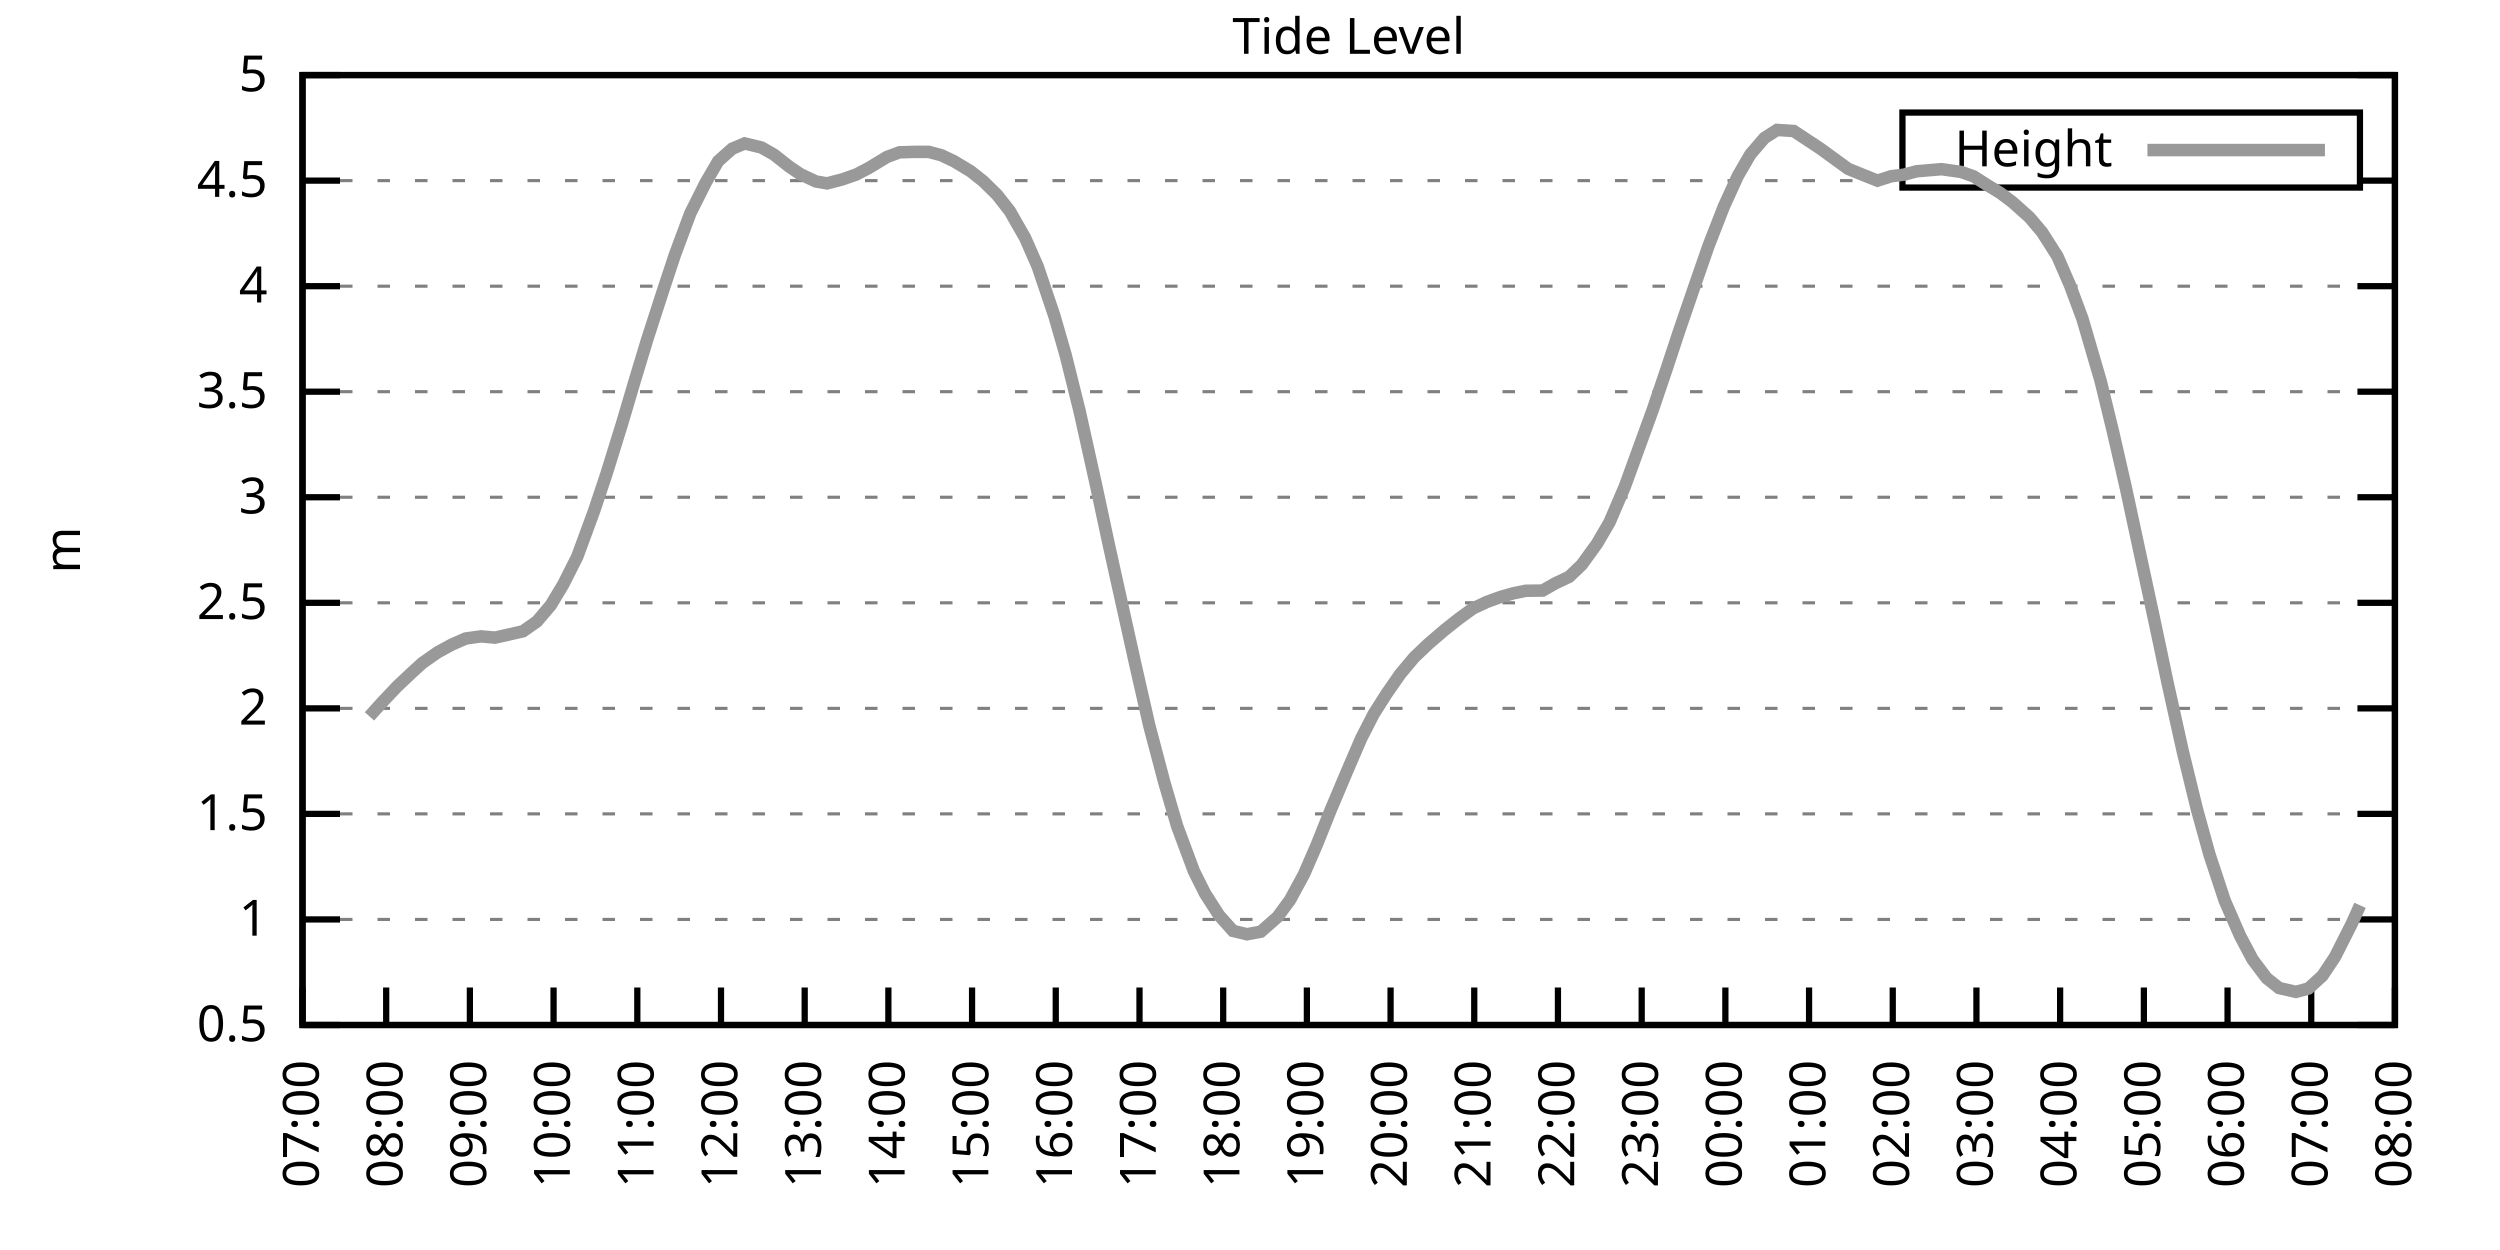
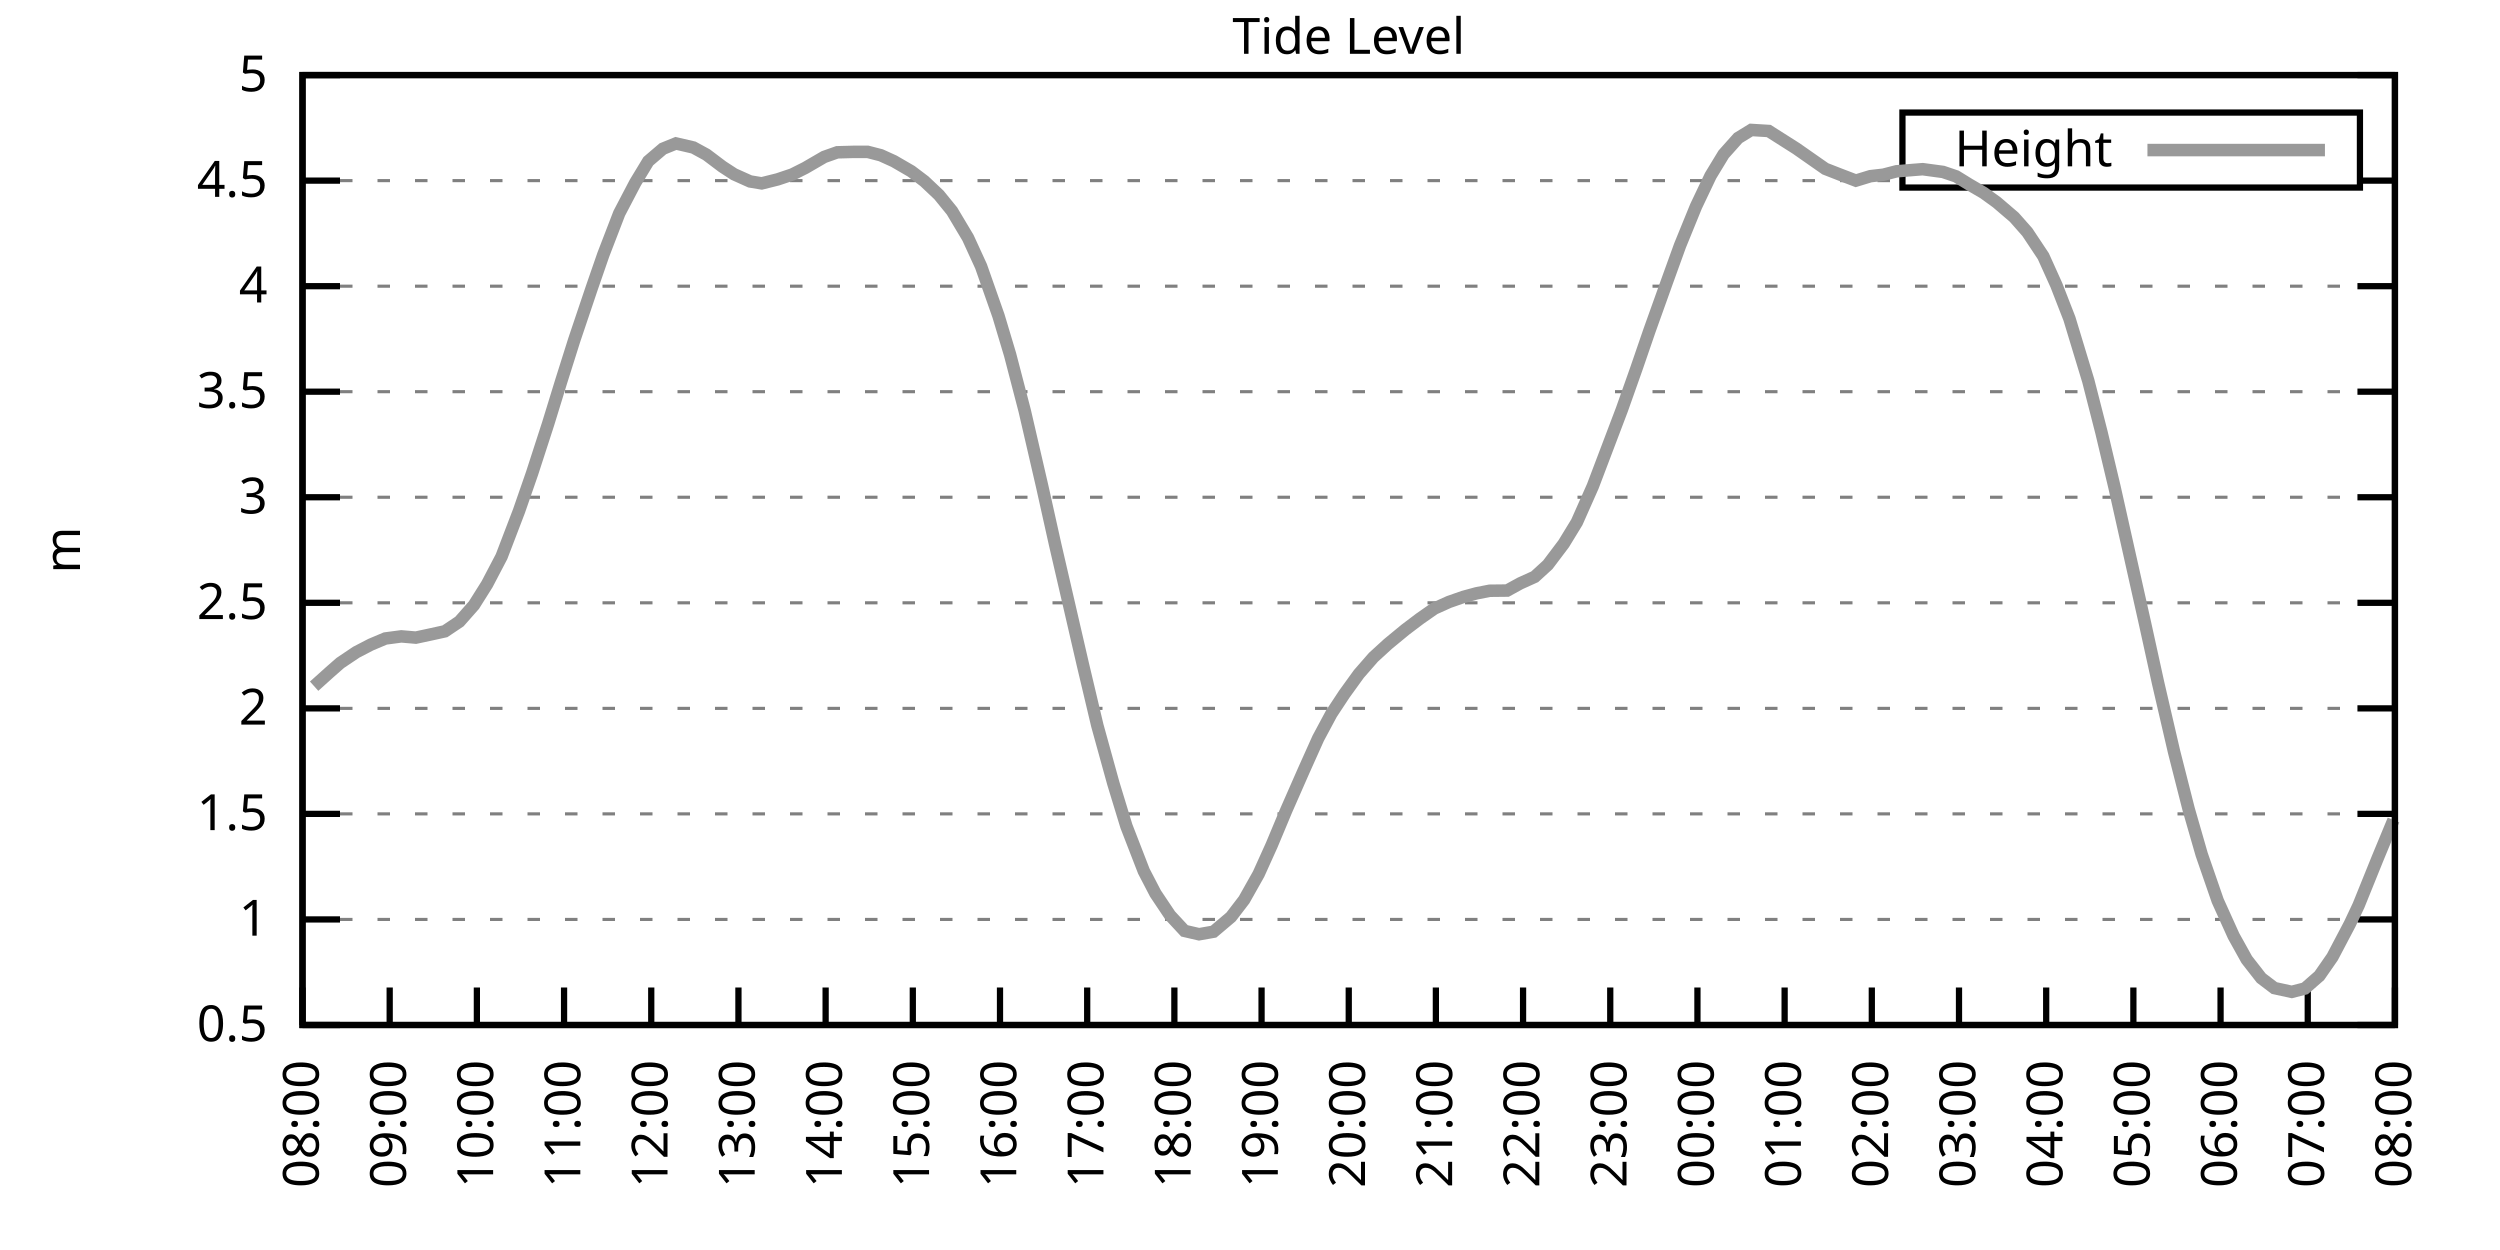
<svg xmlns="http://www.w3.org/2000/svg" xmlns:xlink="http://www.w3.org/1999/xlink" width="400" height="200" viewBox="0 0 400 200">
  <g id="gnuplot_canvas">
    <rect x="0" y="0" width="400" height="200" fill="none" />
    <defs>
      <circle id="gpDot" r="0.5" stroke-width="0.5" stroke="currentColor" />
      <path id="gpPt0" stroke-width="0.333" stroke="currentColor" d="M-1,0 h2 M0,-1 v2" />
      <path id="gpPt1" stroke-width="0.333" stroke="currentColor" d="M-1,-1 L1,1 M1,-1 L-1,1" />
      <path id="gpPt2" stroke-width="0.333" stroke="currentColor" d="M-1,0 L1,0 M0,-1 L0,1 M-1,-1 L1,1 M-1,1 L1,-1" />
      <rect id="gpPt3" stroke-width="0.333" stroke="currentColor" x="-1" y="-1" width="2" height="2" />
      <rect id="gpPt4" stroke-width="0.333" stroke="currentColor" fill="currentColor" x="-1" y="-1" width="2" height="2" />
      <circle id="gpPt5" stroke-width="0.333" stroke="currentColor" cx="0" cy="0" r="1" />
      <use xlink:href="#gpPt5" id="gpPt6" fill="currentColor" stroke="none" />
      <path id="gpPt7" stroke-width="0.333" stroke="currentColor" d="M0,-1.33 L-1.33,0.67 L1.33,0.67 z" />
      <use xlink:href="#gpPt7" id="gpPt8" fill="currentColor" stroke="none" />
      <use xlink:href="#gpPt7" id="gpPt9" stroke="currentColor" transform="rotate(180)" />
      <use xlink:href="#gpPt9" id="gpPt10" fill="currentColor" stroke="none" />
      <use xlink:href="#gpPt3" id="gpPt11" stroke="currentColor" transform="rotate(45)" />
      <use xlink:href="#gpPt11" id="gpPt12" fill="currentColor" stroke="none" />
      <path id="gpPt13" stroke-width="0.333" stroke="currentColor" d="M0,1.330 L1.265,0.411 L0.782,-1.067 L-0.782,-1.076 L-1.265,0.411 z" />
      <use xlink:href="#gpPt13" id="gpPt14" fill="currentColor" stroke="none" />
      <filter id="textbox" filterUnits="objectBoundingBox" x="0" y="0" height="1" width="1">
        <feFlood flood-color="white" flood-opacity="1" result="bgnd" />
        <feComposite in="SourceGraphic" in2="bgnd" operator="atop" />
      </filter>
      <filter id="greybox" filterUnits="objectBoundingBox" x="0" y="0" height="1" width="1">
        <feFlood flood-color="lightgrey" flood-opacity="1" result="grey" />
        <feComposite in="SourceGraphic" in2="grey" operator="atop" />
      </filter>
    </defs>
    <g fill="none" color="white" stroke="currentColor" stroke-width="1.00" stroke-linecap="butt" stroke-linejoin="miter">
</g>
    <g fill="none" color="black" stroke="currentColor" stroke-width="1.00" stroke-linecap="butt" stroke-linejoin="miter">
      <g stroke="none" shape-rendering="crispEdges">
        <polygon fill="rgb(255, 255, 255)" points="48.40,164.00 383.18,164.00 383.18,12.02 48.40,12.02 " />
      </g>
    </g>
    <g fill="none" color="black" stroke="currentColor" stroke-width="1.00" stroke-linecap="butt" stroke-linejoin="miter">
</g>
    <g fill="none" color="black" stroke="black" stroke-width="0.50" stroke-linecap="butt" stroke-linejoin="miter">
</g>
    <g fill="none" color="gray" stroke="currentColor" stroke-width="0.50" stroke-linecap="butt" stroke-linejoin="miter">
      <path stroke="gray" stroke-dasharray="2,4" class="gridline" d="M48.40,164.00 L383.19,164.00  " />
    </g>
    <g fill="none" color="gray" stroke="gray" stroke-width="1.00" stroke-linecap="butt" stroke-linejoin="miter">
</g>
    <g fill="none" color="black" stroke="currentColor" stroke-width="1.00" stroke-linecap="butt" stroke-linejoin="miter">
      <path stroke="black" d="M48.40,164.00 L54.40,164.00 M383.19,164.00 L377.19,164.00  " />
      <g transform="translate(42.80,166.60)" stroke="none" fill="black" font-family="Sans" font-size="8.00" text-anchor="end">
        <text>
          <tspan font-family="Sans"> 0.5</tspan>
        </text>
      </g>
    </g>
    <g fill="none" color="black" stroke="currentColor" stroke-width="1.00" stroke-linecap="butt" stroke-linejoin="miter">
</g>
    <g fill="none" color="black" stroke="black" stroke-width="0.50" stroke-linecap="butt" stroke-linejoin="miter">
</g>
    <g fill="none" color="gray" stroke="currentColor" stroke-width="0.50" stroke-linecap="butt" stroke-linejoin="miter">
      <path stroke="gray" stroke-dasharray="2,4" class="gridline" d="M48.40,147.11 L383.19,147.11  " />
    </g>
    <g fill="none" color="gray" stroke="gray" stroke-width="1.00" stroke-linecap="butt" stroke-linejoin="miter">
</g>
    <g fill="none" color="black" stroke="currentColor" stroke-width="1.00" stroke-linecap="butt" stroke-linejoin="miter">
      <path stroke="black" d="M48.40,147.11 L54.40,147.11 M383.19,147.11 L377.19,147.11  " />
      <g transform="translate(42.80,149.71)" stroke="none" fill="black" font-family="Sans" font-size="8.00" text-anchor="end">
        <text>
          <tspan font-family="Sans"> 1</tspan>
        </text>
      </g>
    </g>
    <g fill="none" color="black" stroke="currentColor" stroke-width="1.00" stroke-linecap="butt" stroke-linejoin="miter">
</g>
    <g fill="none" color="black" stroke="black" stroke-width="0.50" stroke-linecap="butt" stroke-linejoin="miter">
</g>
    <g fill="none" color="gray" stroke="currentColor" stroke-width="0.50" stroke-linecap="butt" stroke-linejoin="miter">
      <path stroke="gray" stroke-dasharray="2,4" class="gridline" d="M48.40,130.22 L383.19,130.22  " />
    </g>
    <g fill="none" color="gray" stroke="gray" stroke-width="1.00" stroke-linecap="butt" stroke-linejoin="miter">
</g>
    <g fill="none" color="black" stroke="currentColor" stroke-width="1.00" stroke-linecap="butt" stroke-linejoin="miter">
      <path stroke="black" d="M48.40,130.22 L54.40,130.22 M383.19,130.22 L377.19,130.22  " />
      <g transform="translate(42.80,132.82)" stroke="none" fill="black" font-family="Sans" font-size="8.00" text-anchor="end">
        <text>
          <tspan font-family="Sans"> 1.5</tspan>
        </text>
      </g>
    </g>
    <g fill="none" color="black" stroke="currentColor" stroke-width="1.00" stroke-linecap="butt" stroke-linejoin="miter">
</g>
    <g fill="none" color="black" stroke="black" stroke-width="0.50" stroke-linecap="butt" stroke-linejoin="miter">
</g>
    <g fill="none" color="gray" stroke="currentColor" stroke-width="0.50" stroke-linecap="butt" stroke-linejoin="miter">
      <path stroke="gray" stroke-dasharray="2,4" class="gridline" d="M48.40,113.34 L383.19,113.34  " />
    </g>
    <g fill="none" color="gray" stroke="gray" stroke-width="1.00" stroke-linecap="butt" stroke-linejoin="miter">
</g>
    <g fill="none" color="black" stroke="currentColor" stroke-width="1.00" stroke-linecap="butt" stroke-linejoin="miter">
      <path stroke="black" d="M48.40,113.34 L54.40,113.34 M383.19,113.34 L377.19,113.34  " />
      <g transform="translate(42.80,115.94)" stroke="none" fill="black" font-family="Sans" font-size="8.00" text-anchor="end">
        <text>
          <tspan font-family="Sans"> 2</tspan>
        </text>
      </g>
    </g>
    <g fill="none" color="black" stroke="currentColor" stroke-width="1.00" stroke-linecap="butt" stroke-linejoin="miter">
</g>
    <g fill="none" color="black" stroke="black" stroke-width="0.50" stroke-linecap="butt" stroke-linejoin="miter">
</g>
    <g fill="none" color="gray" stroke="currentColor" stroke-width="0.50" stroke-linecap="butt" stroke-linejoin="miter">
      <path stroke="gray" stroke-dasharray="2,4" class="gridline" d="M48.40,96.45 L383.19,96.45  " />
    </g>
    <g fill="none" color="gray" stroke="gray" stroke-width="1.00" stroke-linecap="butt" stroke-linejoin="miter">
</g>
    <g fill="none" color="black" stroke="currentColor" stroke-width="1.00" stroke-linecap="butt" stroke-linejoin="miter">
      <path stroke="black" d="M48.40,96.45 L54.40,96.45 M383.19,96.45 L377.19,96.45  " />
      <g transform="translate(42.80,99.05)" stroke="none" fill="black" font-family="Sans" font-size="8.00" text-anchor="end">
        <text>
          <tspan font-family="Sans"> 2.5</tspan>
        </text>
      </g>
    </g>
    <g fill="none" color="black" stroke="currentColor" stroke-width="1.00" stroke-linecap="butt" stroke-linejoin="miter">
</g>
    <g fill="none" color="black" stroke="black" stroke-width="0.50" stroke-linecap="butt" stroke-linejoin="miter">
</g>
    <g fill="none" color="gray" stroke="currentColor" stroke-width="0.50" stroke-linecap="butt" stroke-linejoin="miter">
      <path stroke="gray" stroke-dasharray="2,4" class="gridline" d="M48.40,79.56 L383.19,79.56  " />
    </g>
    <g fill="none" color="gray" stroke="gray" stroke-width="1.00" stroke-linecap="butt" stroke-linejoin="miter">
</g>
    <g fill="none" color="black" stroke="currentColor" stroke-width="1.00" stroke-linecap="butt" stroke-linejoin="miter">
      <path stroke="black" d="M48.40,79.56 L54.40,79.56 M383.19,79.56 L377.19,79.56  " />
      <g transform="translate(42.80,82.16)" stroke="none" fill="black" font-family="Sans" font-size="8.00" text-anchor="end">
        <text>
          <tspan font-family="Sans"> 3</tspan>
        </text>
      </g>
    </g>
    <g fill="none" color="black" stroke="currentColor" stroke-width="1.00" stroke-linecap="butt" stroke-linejoin="miter">
</g>
    <g fill="none" color="black" stroke="black" stroke-width="0.50" stroke-linecap="butt" stroke-linejoin="miter">
</g>
    <g fill="none" color="gray" stroke="currentColor" stroke-width="0.50" stroke-linecap="butt" stroke-linejoin="miter">
      <path stroke="gray" stroke-dasharray="2,4" class="gridline" d="M48.40,62.67 L383.19,62.67  " />
    </g>
    <g fill="none" color="gray" stroke="gray" stroke-width="1.00" stroke-linecap="butt" stroke-linejoin="miter">
</g>
    <g fill="none" color="black" stroke="currentColor" stroke-width="1.00" stroke-linecap="butt" stroke-linejoin="miter">
      <path stroke="black" d="M48.40,62.67 L54.40,62.67 M383.19,62.67 L377.19,62.67  " />
      <g transform="translate(42.80,65.27)" stroke="none" fill="black" font-family="Sans" font-size="8.00" text-anchor="end">
        <text>
          <tspan font-family="Sans"> 3.5</tspan>
        </text>
      </g>
    </g>
    <g fill="none" color="black" stroke="currentColor" stroke-width="1.00" stroke-linecap="butt" stroke-linejoin="miter">
</g>
    <g fill="none" color="black" stroke="black" stroke-width="0.50" stroke-linecap="butt" stroke-linejoin="miter">
</g>
    <g fill="none" color="gray" stroke="currentColor" stroke-width="0.50" stroke-linecap="butt" stroke-linejoin="miter">
      <path stroke="gray" stroke-dasharray="2,4" class="gridline" d="M48.40,45.79 L383.19,45.79  " />
    </g>
    <g fill="none" color="gray" stroke="gray" stroke-width="1.00" stroke-linecap="butt" stroke-linejoin="miter">
</g>
    <g fill="none" color="black" stroke="currentColor" stroke-width="1.00" stroke-linecap="butt" stroke-linejoin="miter">
      <path stroke="black" d="M48.40,45.79 L54.40,45.79 M383.19,45.79 L377.19,45.79  " />
      <g transform="translate(42.80,48.39)" stroke="none" fill="black" font-family="Sans" font-size="8.00" text-anchor="end">
        <text>
          <tspan font-family="Sans"> 4</tspan>
        </text>
      </g>
    </g>
    <g fill="none" color="black" stroke="currentColor" stroke-width="1.00" stroke-linecap="butt" stroke-linejoin="miter">
</g>
    <g fill="none" color="black" stroke="black" stroke-width="0.50" stroke-linecap="butt" stroke-linejoin="miter">
</g>
    <g fill="none" color="gray" stroke="currentColor" stroke-width="0.50" stroke-linecap="butt" stroke-linejoin="miter">
      <path stroke="gray" stroke-dasharray="2,4" class="gridline" d="M48.40,28.90 L304.39,28.90 M377.59,28.90 L383.19,28.90  " />
    </g>
    <g fill="none" color="gray" stroke="gray" stroke-width="1.00" stroke-linecap="butt" stroke-linejoin="miter">
</g>
    <g fill="none" color="black" stroke="currentColor" stroke-width="1.00" stroke-linecap="butt" stroke-linejoin="miter">
      <path stroke="black" d="M48.40,28.90 L54.40,28.90 M383.19,28.90 L377.19,28.90  " />
      <g transform="translate(42.80,31.50)" stroke="none" fill="black" font-family="Sans" font-size="8.00" text-anchor="end">
        <text>
          <tspan font-family="Sans"> 4.5</tspan>
        </text>
      </g>
    </g>
    <g fill="none" color="black" stroke="currentColor" stroke-width="1.00" stroke-linecap="butt" stroke-linejoin="miter">
</g>
    <g fill="none" color="black" stroke="black" stroke-width="0.50" stroke-linecap="butt" stroke-linejoin="miter">
</g>
    <g fill="none" color="gray" stroke="currentColor" stroke-width="0.50" stroke-linecap="butt" stroke-linejoin="miter">
      <path stroke="gray" stroke-dasharray="2,4" class="gridline" d="M48.40,12.01 L383.19,12.01  " />
    </g>
    <g fill="none" color="gray" stroke="gray" stroke-width="1.00" stroke-linecap="butt" stroke-linejoin="miter">
</g>
    <g fill="none" color="black" stroke="currentColor" stroke-width="1.00" stroke-linecap="butt" stroke-linejoin="miter">
      <path stroke="black" d="M48.40,12.01 L54.40,12.01 M383.19,12.01 L377.19,12.01  " />
      <g transform="translate(42.80,14.61)" stroke="none" fill="black" font-family="Sans" font-size="8.00" text-anchor="end">
        <text>
          <tspan font-family="Sans"> 5</tspan>
        </text>
      </g>
    </g>
    <g fill="none" color="black" stroke="currentColor" stroke-width="1.00" stroke-linecap="butt" stroke-linejoin="miter">
      <path stroke="black" d="M48.40,164.00 L48.40,158.00  " />
      <g transform="translate(51.00,169.60) rotate(270.00)" stroke="none" fill="black" font-family="Sans" font-size="8.00" text-anchor="end">
        <text>
-           <tspan font-family="Sans">07:00</tspan>
-         </text>
-       </g>
-     </g>
-     <g fill="none" color="black" stroke="currentColor" stroke-width="1.00" stroke-linecap="butt" stroke-linejoin="miter">
-       <path stroke="black" d="M61.79,164.00 L61.79,158.00  " />
-       <g transform="translate(64.39,169.60) rotate(270.00)" stroke="none" fill="black" font-family="Sans" font-size="8.00" text-anchor="end">
-         <text>
          <tspan font-family="Sans">08:00</tspan>
        </text>
      </g>
    </g>
    <g fill="none" color="black" stroke="currentColor" stroke-width="1.00" stroke-linecap="butt" stroke-linejoin="miter">
-       <path stroke="black" d="M75.18,164.00 L75.18,158.00  " />
-       <g transform="translate(77.78,169.60) rotate(270.00)" stroke="none" fill="black" font-family="Sans" font-size="8.00" text-anchor="end">
+       <path stroke="black" d="M62.35,164.00 L62.35,158.00  " />
+       <g transform="translate(64.95,169.60) rotate(270.00)" stroke="none" fill="black" font-family="Sans" font-size="8.00" text-anchor="end">
        <text>
          <tspan font-family="Sans">09:00</tspan>
        </text>
      </g>
    </g>
    <g fill="none" color="black" stroke="currentColor" stroke-width="1.00" stroke-linecap="butt" stroke-linejoin="miter">
-       <path stroke="black" d="M88.57,164.00 L88.57,158.00  " />
-       <g transform="translate(91.17,169.60) rotate(270.00)" stroke="none" fill="black" font-family="Sans" font-size="8.00" text-anchor="end">
+       <path stroke="black" d="M76.30,164.00 L76.30,158.00  " />
+       <g transform="translate(78.90,169.60) rotate(270.00)" stroke="none" fill="black" font-family="Sans" font-size="8.00" text-anchor="end">
        <text>
          <tspan font-family="Sans">10:00</tspan>
        </text>
      </g>
    </g>
    <g fill="none" color="black" stroke="currentColor" stroke-width="1.00" stroke-linecap="butt" stroke-linejoin="miter">
-       <path stroke="black" d="M101.97,164.00 L101.97,158.00  " />
-       <g transform="translate(104.57,169.60) rotate(270.00)" stroke="none" fill="black" font-family="Sans" font-size="8.00" text-anchor="end">
+       <path stroke="black" d="M90.25,164.00 L90.25,158.00  " />
+       <g transform="translate(92.85,169.60) rotate(270.00)" stroke="none" fill="black" font-family="Sans" font-size="8.00" text-anchor="end">
        <text>
          <tspan font-family="Sans">11:00</tspan>
        </text>
      </g>
    </g>
    <g fill="none" color="black" stroke="currentColor" stroke-width="1.00" stroke-linecap="butt" stroke-linejoin="miter">
-       <path stroke="black" d="M115.36,164.00 L115.36,158.00  " />
-       <g transform="translate(117.96,169.60) rotate(270.00)" stroke="none" fill="black" font-family="Sans" font-size="8.00" text-anchor="end">
+       <path stroke="black" d="M104.20,164.00 L104.20,158.00  " />
+       <g transform="translate(106.80,169.60) rotate(270.00)" stroke="none" fill="black" font-family="Sans" font-size="8.00" text-anchor="end">
        <text>
          <tspan font-family="Sans">12:00</tspan>
        </text>
      </g>
    </g>
    <g fill="none" color="black" stroke="currentColor" stroke-width="1.00" stroke-linecap="butt" stroke-linejoin="miter">
-       <path stroke="black" d="M128.75,164.00 L128.75,158.00  " />
-       <g transform="translate(131.35,169.60) rotate(270.00)" stroke="none" fill="black" font-family="Sans" font-size="8.00" text-anchor="end">
+       <path stroke="black" d="M118.15,164.00 L118.15,158.00  " />
+       <g transform="translate(120.75,169.60) rotate(270.00)" stroke="none" fill="black" font-family="Sans" font-size="8.00" text-anchor="end">
        <text>
          <tspan font-family="Sans">13:00</tspan>
        </text>
      </g>
    </g>
    <g fill="none" color="black" stroke="currentColor" stroke-width="1.00" stroke-linecap="butt" stroke-linejoin="miter">
-       <path stroke="black" d="M142.14,164.00 L142.14,158.00  " />
-       <g transform="translate(144.74,169.60) rotate(270.00)" stroke="none" fill="black" font-family="Sans" font-size="8.00" text-anchor="end">
+       <path stroke="black" d="M132.10,164.00 L132.10,158.00  " />
+       <g transform="translate(134.70,169.60) rotate(270.00)" stroke="none" fill="black" font-family="Sans" font-size="8.00" text-anchor="end">
        <text>
          <tspan font-family="Sans">14:00</tspan>
        </text>
      </g>
    </g>
    <g fill="none" color="black" stroke="currentColor" stroke-width="1.00" stroke-linecap="butt" stroke-linejoin="miter">
-       <path stroke="black" d="M155.53,164.00 L155.53,158.00  " />
-       <g transform="translate(158.13,169.60) rotate(270.00)" stroke="none" fill="black" font-family="Sans" font-size="8.00" text-anchor="end">
+       <path stroke="black" d="M146.05,164.00 L146.05,158.00  " />
+       <g transform="translate(148.65,169.60) rotate(270.00)" stroke="none" fill="black" font-family="Sans" font-size="8.00" text-anchor="end">
        <text>
          <tspan font-family="Sans">15:00</tspan>
        </text>
      </g>
    </g>
    <g fill="none" color="black" stroke="currentColor" stroke-width="1.00" stroke-linecap="butt" stroke-linejoin="miter">
-       <path stroke="black" d="M168.92,164.00 L168.92,158.00  " />
-       <g transform="translate(171.52,169.60) rotate(270.00)" stroke="none" fill="black" font-family="Sans" font-size="8.00" text-anchor="end">
+       <path stroke="black" d="M160.00,164.00 L160.00,158.00  " />
+       <g transform="translate(162.60,169.60) rotate(270.00)" stroke="none" fill="black" font-family="Sans" font-size="8.00" text-anchor="end">
        <text>
          <tspan font-family="Sans">16:00</tspan>
        </text>
      </g>
    </g>
    <g fill="none" color="black" stroke="currentColor" stroke-width="1.00" stroke-linecap="butt" stroke-linejoin="miter">
-       <path stroke="black" d="M182.32,164.00 L182.32,158.00  " />
-       <g transform="translate(184.92,169.60) rotate(270.00)" stroke="none" fill="black" font-family="Sans" font-size="8.00" text-anchor="end">
+       <path stroke="black" d="M173.95,164.00 L173.95,158.00  " />
+       <g transform="translate(176.55,169.60) rotate(270.00)" stroke="none" fill="black" font-family="Sans" font-size="8.00" text-anchor="end">
        <text>
          <tspan font-family="Sans">17:00</tspan>
        </text>
      </g>
    </g>
    <g fill="none" color="black" stroke="currentColor" stroke-width="1.00" stroke-linecap="butt" stroke-linejoin="miter">
-       <path stroke="black" d="M195.71,164.00 L195.71,158.00  " />
-       <g transform="translate(198.31,169.60) rotate(270.00)" stroke="none" fill="black" font-family="Sans" font-size="8.00" text-anchor="end">
+       <path stroke="black" d="M187.90,164.00 L187.90,158.00  " />
+       <g transform="translate(190.50,169.60) rotate(270.00)" stroke="none" fill="black" font-family="Sans" font-size="8.00" text-anchor="end">
        <text>
          <tspan font-family="Sans">18:00</tspan>
        </text>
      </g>
    </g>
    <g fill="none" color="black" stroke="currentColor" stroke-width="1.00" stroke-linecap="butt" stroke-linejoin="miter">
-       <path stroke="black" d="M209.10,164.00 L209.10,158.00  " />
-       <g transform="translate(211.70,169.60) rotate(270.00)" stroke="none" fill="black" font-family="Sans" font-size="8.00" text-anchor="end">
+       <path stroke="black" d="M201.85,164.00 L201.85,158.00  " />
+       <g transform="translate(204.45,169.60) rotate(270.00)" stroke="none" fill="black" font-family="Sans" font-size="8.00" text-anchor="end">
        <text>
          <tspan font-family="Sans">19:00</tspan>
        </text>
      </g>
    </g>
    <g fill="none" color="black" stroke="currentColor" stroke-width="1.00" stroke-linecap="butt" stroke-linejoin="miter">
-       <path stroke="black" d="M222.49,164.00 L222.49,158.00  " />
-       <g transform="translate(225.09,169.60) rotate(270.00)" stroke="none" fill="black" font-family="Sans" font-size="8.00" text-anchor="end">
+       <path stroke="black" d="M215.80,164.00 L215.80,158.00  " />
+       <g transform="translate(218.40,169.60) rotate(270.00)" stroke="none" fill="black" font-family="Sans" font-size="8.00" text-anchor="end">
        <text>
          <tspan font-family="Sans">20:00</tspan>
        </text>
      </g>
    </g>
    <g fill="none" color="black" stroke="currentColor" stroke-width="1.00" stroke-linecap="butt" stroke-linejoin="miter">
-       <path stroke="black" d="M235.88,164.00 L235.88,158.00  " />
-       <g transform="translate(238.48,169.60) rotate(270.00)" stroke="none" fill="black" font-family="Sans" font-size="8.00" text-anchor="end">
+       <path stroke="black" d="M229.74,164.00 L229.74,158.00  " />
+       <g transform="translate(232.34,169.60) rotate(270.00)" stroke="none" fill="black" font-family="Sans" font-size="8.00" text-anchor="end">
        <text>
          <tspan font-family="Sans">21:00</tspan>
        </text>
      </g>
    </g>
    <g fill="none" color="black" stroke="currentColor" stroke-width="1.00" stroke-linecap="butt" stroke-linejoin="miter">
-       <path stroke="black" d="M249.27,164.00 L249.27,158.00  " />
-       <g transform="translate(251.87,169.60) rotate(270.00)" stroke="none" fill="black" font-family="Sans" font-size="8.00" text-anchor="end">
+       <path stroke="black" d="M243.69,164.00 L243.69,158.00  " />
+       <g transform="translate(246.29,169.60) rotate(270.00)" stroke="none" fill="black" font-family="Sans" font-size="8.00" text-anchor="end">
        <text>
          <tspan font-family="Sans">22:00</tspan>
        </text>
      </g>
    </g>
    <g fill="none" color="black" stroke="currentColor" stroke-width="1.00" stroke-linecap="butt" stroke-linejoin="miter">
-       <path stroke="black" d="M262.67,164.00 L262.67,158.00  " />
-       <g transform="translate(265.27,169.60) rotate(270.00)" stroke="none" fill="black" font-family="Sans" font-size="8.00" text-anchor="end">
+       <path stroke="black" d="M257.64,164.00 L257.64,158.00  " />
+       <g transform="translate(260.24,169.60) rotate(270.00)" stroke="none" fill="black" font-family="Sans" font-size="8.00" text-anchor="end">
        <text>
          <tspan font-family="Sans">23:00</tspan>
        </text>
      </g>
    </g>
    <g fill="none" color="black" stroke="currentColor" stroke-width="1.00" stroke-linecap="butt" stroke-linejoin="miter">
-       <path stroke="black" d="M276.06,164.00 L276.06,158.00  " />
-       <g transform="translate(278.66,169.60) rotate(270.00)" stroke="none" fill="black" font-family="Sans" font-size="8.00" text-anchor="end">
+       <path stroke="black" d="M271.59,164.00 L271.59,158.00  " />
+       <g transform="translate(274.19,169.60) rotate(270.00)" stroke="none" fill="black" font-family="Sans" font-size="8.00" text-anchor="end">
        <text>
          <tspan font-family="Sans">00:00</tspan>
        </text>
      </g>
    </g>
    <g fill="none" color="black" stroke="currentColor" stroke-width="1.00" stroke-linecap="butt" stroke-linejoin="miter">
-       <path stroke="black" d="M289.45,164.00 L289.45,158.00  " />
-       <g transform="translate(292.05,169.60) rotate(270.00)" stroke="none" fill="black" font-family="Sans" font-size="8.00" text-anchor="end">
+       <path stroke="black" d="M285.54,164.00 L285.54,158.00  " />
+       <g transform="translate(288.14,169.60) rotate(270.00)" stroke="none" fill="black" font-family="Sans" font-size="8.00" text-anchor="end">
        <text>
          <tspan font-family="Sans">01:00</tspan>
        </text>
      </g>
    </g>
    <g fill="none" color="black" stroke="currentColor" stroke-width="1.00" stroke-linecap="butt" stroke-linejoin="miter">
-       <path stroke="black" d="M302.84,164.00 L302.84,158.00  " />
-       <g transform="translate(305.44,169.60) rotate(270.00)" stroke="none" fill="black" font-family="Sans" font-size="8.00" text-anchor="end">
+       <path stroke="black" d="M299.49,164.00 L299.49,158.00  " />
+       <g transform="translate(302.09,169.60) rotate(270.00)" stroke="none" fill="black" font-family="Sans" font-size="8.00" text-anchor="end">
        <text>
          <tspan font-family="Sans">02:00</tspan>
        </text>
      </g>
    </g>
    <g fill="none" color="black" stroke="currentColor" stroke-width="1.00" stroke-linecap="butt" stroke-linejoin="miter">
-       <path stroke="black" d="M316.23,164.00 L316.23,158.00  " />
-       <g transform="translate(318.83,169.60) rotate(270.00)" stroke="none" fill="black" font-family="Sans" font-size="8.00" text-anchor="end">
+       <path stroke="black" d="M313.44,164.00 L313.44,158.00  " />
+       <g transform="translate(316.04,169.60) rotate(270.00)" stroke="none" fill="black" font-family="Sans" font-size="8.00" text-anchor="end">
        <text>
          <tspan font-family="Sans">03:00</tspan>
        </text>
      </g>
    </g>
    <g fill="none" color="black" stroke="currentColor" stroke-width="1.00" stroke-linecap="butt" stroke-linejoin="miter">
-       <path stroke="black" d="M329.62,164.00 L329.62,158.00  " />
-       <g transform="translate(332.22,169.60) rotate(270.00)" stroke="none" fill="black" font-family="Sans" font-size="8.00" text-anchor="end">
+       <path stroke="black" d="M327.39,164.00 L327.39,158.00  " />
+       <g transform="translate(329.99,169.60) rotate(270.00)" stroke="none" fill="black" font-family="Sans" font-size="8.00" text-anchor="end">
        <text>
          <tspan font-family="Sans">04:00</tspan>
        </text>
      </g>
    </g>
    <g fill="none" color="black" stroke="currentColor" stroke-width="1.00" stroke-linecap="butt" stroke-linejoin="miter">
-       <path stroke="black" d="M343.02,164.00 L343.02,158.00  " />
-       <g transform="translate(345.62,169.60) rotate(270.00)" stroke="none" fill="black" font-family="Sans" font-size="8.00" text-anchor="end">
+       <path stroke="black" d="M341.34,164.00 L341.34,158.00  " />
+       <g transform="translate(343.94,169.60) rotate(270.00)" stroke="none" fill="black" font-family="Sans" font-size="8.00" text-anchor="end">
        <text>
          <tspan font-family="Sans">05:00</tspan>
        </text>
      </g>
    </g>
    <g fill="none" color="black" stroke="currentColor" stroke-width="1.00" stroke-linecap="butt" stroke-linejoin="miter">
-       <path stroke="black" d="M356.41,164.00 L356.41,158.00  " />
-       <g transform="translate(359.01,169.60) rotate(270.00)" stroke="none" fill="black" font-family="Sans" font-size="8.00" text-anchor="end">
+       <path stroke="black" d="M355.29,164.00 L355.29,158.00  " />
+       <g transform="translate(357.89,169.60) rotate(270.00)" stroke="none" fill="black" font-family="Sans" font-size="8.00" text-anchor="end">
        <text>
          <tspan font-family="Sans">06:00</tspan>
        </text>
      </g>
    </g>
    <g fill="none" color="black" stroke="currentColor" stroke-width="1.00" stroke-linecap="butt" stroke-linejoin="miter">
-       <path stroke="black" d="M369.80,164.00 L369.80,158.00  " />
-       <g transform="translate(372.40,169.60) rotate(270.00)" stroke="none" fill="black" font-family="Sans" font-size="8.00" text-anchor="end">
+       <path stroke="black" d="M369.24,164.00 L369.24,158.00  " />
+       <g transform="translate(371.84,169.60) rotate(270.00)" stroke="none" fill="black" font-family="Sans" font-size="8.00" text-anchor="end">
        <text>
          <tspan font-family="Sans">07:00</tspan>
        </text>
      </g>
    </g>
    <g fill="none" color="black" stroke="currentColor" stroke-width="1.00" stroke-linecap="butt" stroke-linejoin="miter">
      <path stroke="black" d="M383.19,164.00 L383.19,158.00  " />
      <g transform="translate(385.79,169.60) rotate(270.00)" stroke="none" fill="black" font-family="Sans" font-size="8.00" text-anchor="end">
        <text>
          <tspan font-family="Sans">08:00</tspan>
        </text>
      </g>
    </g>
    <g fill="none" color="black" stroke="currentColor" stroke-width="1.00" stroke-linecap="butt" stroke-linejoin="miter">
</g>
    <g fill="none" color="black" stroke="currentColor" stroke-width="1.00" stroke-linecap="butt" stroke-linejoin="miter">
      <path stroke="black" d="M48.40,12.01 L48.40,164.00 L383.19,164.00 L383.19,12.01 L48.40,12.01 Z  " />
    </g>
    <g fill="none" color="black" stroke="currentColor" stroke-width="1.00" stroke-linecap="butt" stroke-linejoin="miter">
</g>
    <g fill="none" color="black" stroke="currentColor" stroke-width="1.00" stroke-linecap="butt" stroke-linejoin="miter">
      <path stroke="black" d="M304.39,30.01 L304.39,18.01 L377.59,18.01 L377.59,30.01 L304.39,30.01 Z  " />
    </g>
    <g id="Tide_level_plot_1">
      <g fill="none" color="white" stroke="black" stroke-width="2.00" stroke-linecap="butt" stroke-linejoin="miter">
</g>
      <g fill="none" color="black" stroke="currentColor" stroke-width="2.00" stroke-linecap="butt" stroke-linejoin="miter">
        <g transform="translate(337.99,26.61)" stroke="none" fill="black" font-family="Sans" font-size="8.00" text-anchor="end">
          <text>
            <tspan font-family="Sans">Height</tspan>
          </text>
        </g>
      </g>
      <g fill="none" color="black" stroke="currentColor" stroke-width="2.00" stroke-linecap="butt" stroke-linejoin="miter">
-         <path stroke="rgb(153, 153, 153)" d="M343.59,24.01 L371.99,24.01 M59.11,114.62 L61.12,112.39 L63.58,109.79 L66.03,107.49 L67.59,106.07 L70.05,104.35   L72.28,103.14 L74.51,102.16 L76.97,101.82 L79.20,102.02 L81.43,101.52 L83.66,101.01 L85.90,99.45 L88.13,96.82   L90.14,93.48 L92.37,89.05 L95.05,81.76 L97.06,75.74 L99.51,67.84 L101.52,61.05 L103.53,54.40 L106.21,46.12   L107.99,40.75 L110.45,34.13 L112.90,29.24 L114.91,25.79 L117.14,23.80 L119.15,22.95 L121.83,23.60 L123.84,24.74   L126.29,26.67 L128.08,27.88 L130.54,29.03 L132.32,29.34 L134.78,28.70 L137.01,27.92 L139.02,26.87 L141.92,25.11   L143.93,24.37 L146.38,24.30 L148.61,24.30 L150.62,24.84 L152.63,25.79 L155.31,27.41 L157.32,29.00 L159.55,31.19   L161.56,33.76 L164.01,38.05 L166.02,42.61 L168.70,50.55 L170.49,56.76 L172.72,65.71 L175.40,77.77 L177.41,87.16   L179.64,97.23 L181.65,106.28 L183.88,116.07 L186.33,125.33 L188.34,132.18 L191.02,139.38 L192.81,142.96 L195.04,146.44   L197.27,148.94 L199.50,149.48 L201.73,149.07 L204.41,146.71 L206.42,143.97 L208.65,139.85 L210.66,135.22 L212.89,129.65   L215.57,123.30 L217.80,118.13 L219.81,114.21 L221.82,111.04 L224.05,107.83 L226.29,105.16 L228.52,103.04 L231.20,100.74   L233.43,98.98 L235.66,97.36 L237.89,96.31 L240.12,95.50 L242.13,94.93 L244.14,94.52 L246.82,94.49 L248.83,93.34   L251.06,92.29 L253.07,90.37 L255.52,86.99 L257.53,83.55 L259.99,77.80 L264.45,65.54 L266.68,58.96 L268.69,52.88   L271.37,45.08 L273.38,39.30 L275.83,33.02 L278.07,28.12 L280.07,24.68 L282.31,22.08 L284.32,20.79 L286.99,20.96   L291.23,23.76 L293.47,25.39 L295.70,27.01 L297.93,27.92 L300.39,28.90 L302.62,28.19 L304.63,27.95 L306.63,27.41   L309.31,27.18 L310.65,27.07 L313.78,27.51 L315.79,28.22 L317.79,29.51 L320.03,30.86 L322.04,32.38 L324.71,34.77   L326.72,37.14 L329.18,40.99 L331.19,45.62 L333.19,50.99 L336.10,60.95 L338.10,69.16 L340.11,77.94 L344.80,99.73   L346.81,109.25 L349.26,120.29 L351.50,129.45 L353.51,136.71 L355.96,144.11 L358.42,149.75 L360.42,153.53 L362.66,156.50   L364.66,158.09 L367.34,158.70 L369.35,158.16 L371.58,156.13 L373.59,153.12 L376.27,147.82 L377.61,144.85  " />
+         <path stroke="rgb(153, 153, 153)" d="M343.59,24.01 L371.99,24.01 M50.26,109.79 L52.82,107.49 L54.44,106.07 L57.00,104.35 L59.33,103.14 L61.65,102.16   L64.21,101.82 L66.53,102.02 L68.86,101.52 L71.18,101.01 L73.51,99.45 L75.83,96.82 L77.93,93.48 L80.25,89.05   L83.04,81.76 L85.13,75.74 L87.69,67.84 L89.78,61.05 L91.88,54.40 L94.67,46.12 L96.53,40.75 L99.08,34.13   L101.64,29.24 L103.73,25.79 L106.06,23.80 L108.15,22.95 L110.94,23.60 L113.03,24.74 L115.59,26.67 L117.45,27.88   L120.01,29.03 L121.87,29.34 L124.43,28.70 L126.75,27.92 L128.84,26.87 L131.87,25.11 L133.96,24.37 L136.51,24.30   L138.84,24.30 L140.93,24.84 L143.02,25.79 L145.81,27.41 L147.91,29.00 L150.23,31.19 L152.32,33.76 L154.88,38.05   L156.97,42.61 L159.76,50.55 L161.62,56.76 L163.95,65.71 L166.74,77.77 L168.83,87.16 L171.16,97.23 L173.25,106.28   L175.57,116.07 L178.13,125.33 L180.22,132.18 L183.01,139.38 L184.87,142.96 L187.20,146.44 L189.52,148.94 L191.85,149.48   L194.17,149.07 L196.96,146.71 L199.06,143.97 L201.38,139.85 L203.47,135.22 L205.80,129.65 L208.59,123.30 L210.91,118.13   L213.01,114.21 L215.10,111.04 L217.42,107.83 L219.75,105.16 L222.07,103.04 L224.86,100.74 L227.19,98.98 L229.51,97.36   L231.84,96.31 L234.16,95.50 L236.25,94.93 L238.35,94.52 L241.14,94.49 L243.23,93.34 L245.55,92.29 L247.65,90.37   L250.20,86.99 L252.30,83.55 L254.85,77.80 L259.50,65.54 L261.83,58.96 L263.92,52.88 L266.71,45.08 L268.80,39.30   L271.36,33.02 L273.69,28.12 L275.78,24.68 L278.10,22.08 L280.20,20.79 L282.99,20.96 L287.40,23.76 L289.73,25.39   L292.05,27.01 L294.38,27.92 L296.94,28.90 L299.26,28.19 L301.35,27.95 L303.44,27.41 L306.23,27.18 L307.63,27.07   L310.88,27.51 L312.98,28.22 L315.07,29.51 L317.39,30.86 L319.49,32.38 L322.28,34.77 L324.37,37.14 L326.93,40.99   L329.02,45.62 L331.11,50.99 L334.13,60.95 L336.23,69.16 L338.32,77.94 L343.20,99.73 L345.29,109.25 L347.85,120.29   L350.18,129.45 L352.27,136.71 L354.83,144.11 L357.38,149.75 L359.48,153.53 L361.80,156.50 L363.89,158.09 L366.68,158.70   L368.78,158.16 L371.10,156.13 L373.19,153.12 L375.98,147.82 L377.38,144.85 L380.40,137.38 L382.96,131.20  " />
      </g>
    </g>
    <g fill="none" color="black" stroke="currentColor" stroke-width="2.00" stroke-linecap="butt" stroke-linejoin="miter">
</g>
    <g fill="none" color="black" stroke="black" stroke-width="1.00" stroke-linecap="butt" stroke-linejoin="miter">
</g>
    <g fill="none" color="black" stroke="currentColor" stroke-width="1.00" stroke-linecap="butt" stroke-linejoin="miter">
      <path stroke="black" d="M48.40,12.01 L48.40,164.00 L383.19,164.00 L383.19,12.01 L48.40,12.01 Z  " />
      <g transform="translate(12.80,88.01) rotate(270.00)" stroke="none" fill="black" font-family="Sans" font-size="8.00" text-anchor="middle">
        <text>
          <tspan font-family="Sans">m</tspan>
        </text>
      </g>
    </g>
    <g fill="none" color="black" stroke="currentColor" stroke-width="1.00" stroke-linecap="butt" stroke-linejoin="miter">
</g>
    <g fill="none" color="black" stroke="currentColor" stroke-width="1.00" stroke-linecap="butt" stroke-linejoin="miter">
      <g transform="translate(215.79,8.61)" stroke="none" fill="black" font-family="Sans" font-size="8.00" text-anchor="middle">
        <text>
          <tspan font-family="Sans">Tide Level</tspan>
        </text>
      </g>
    </g>
    <g fill="none" color="black" stroke="currentColor" stroke-width="1.00" stroke-linecap="butt" stroke-linejoin="miter">
</g>
  </g>
</svg>
